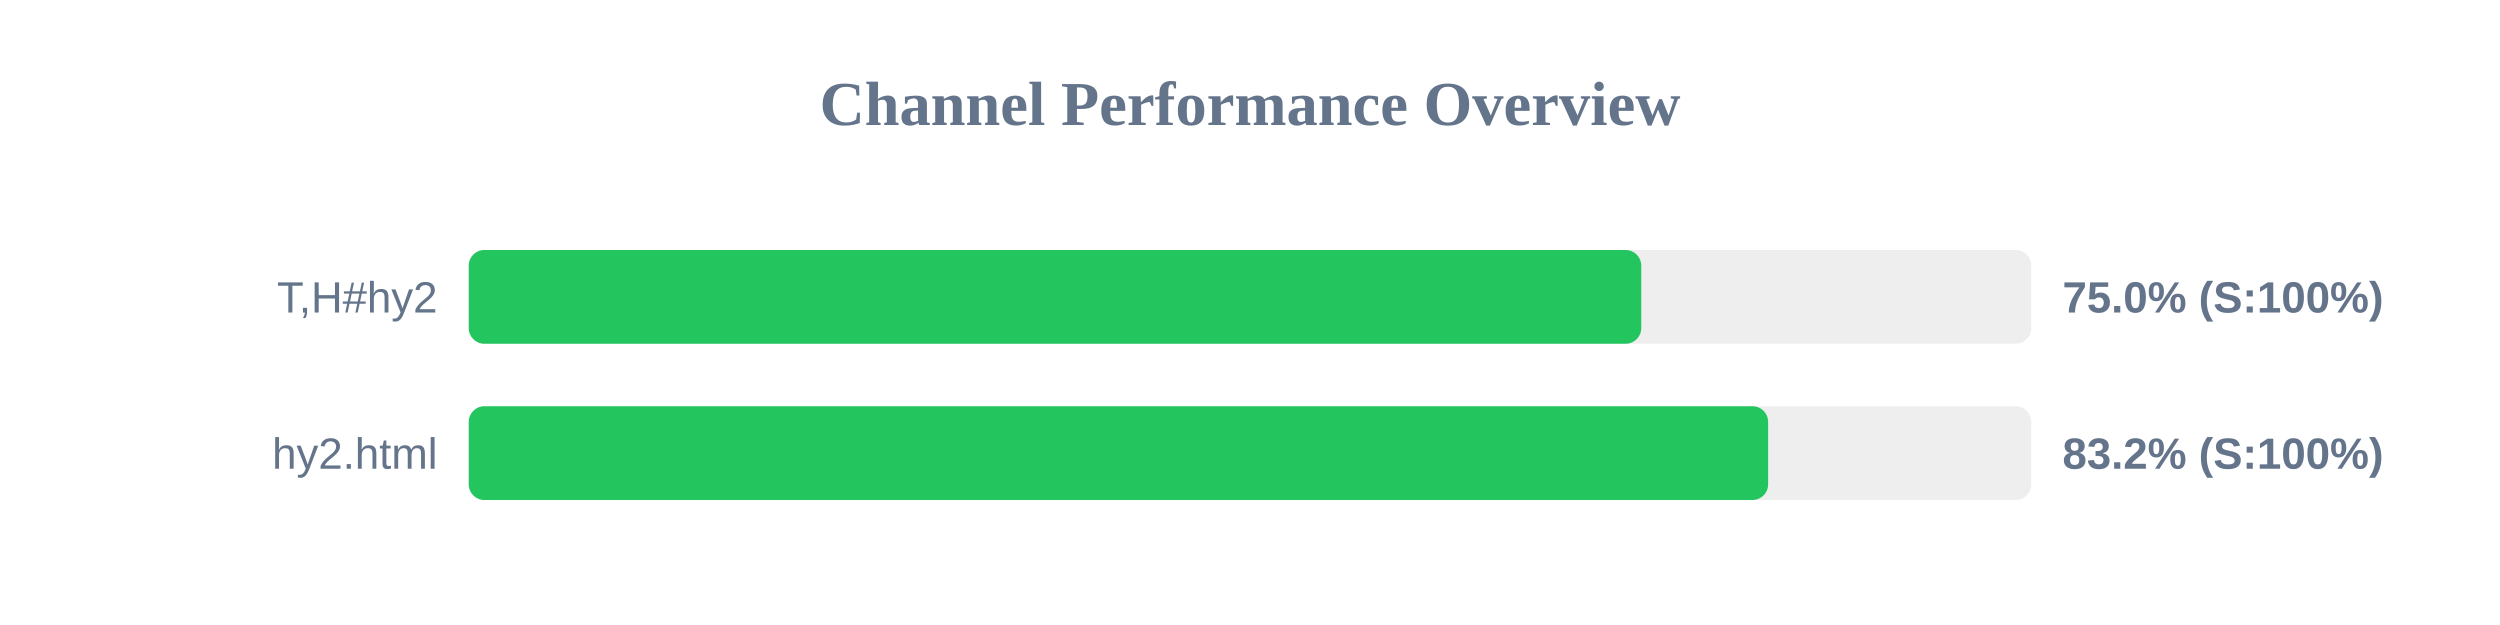
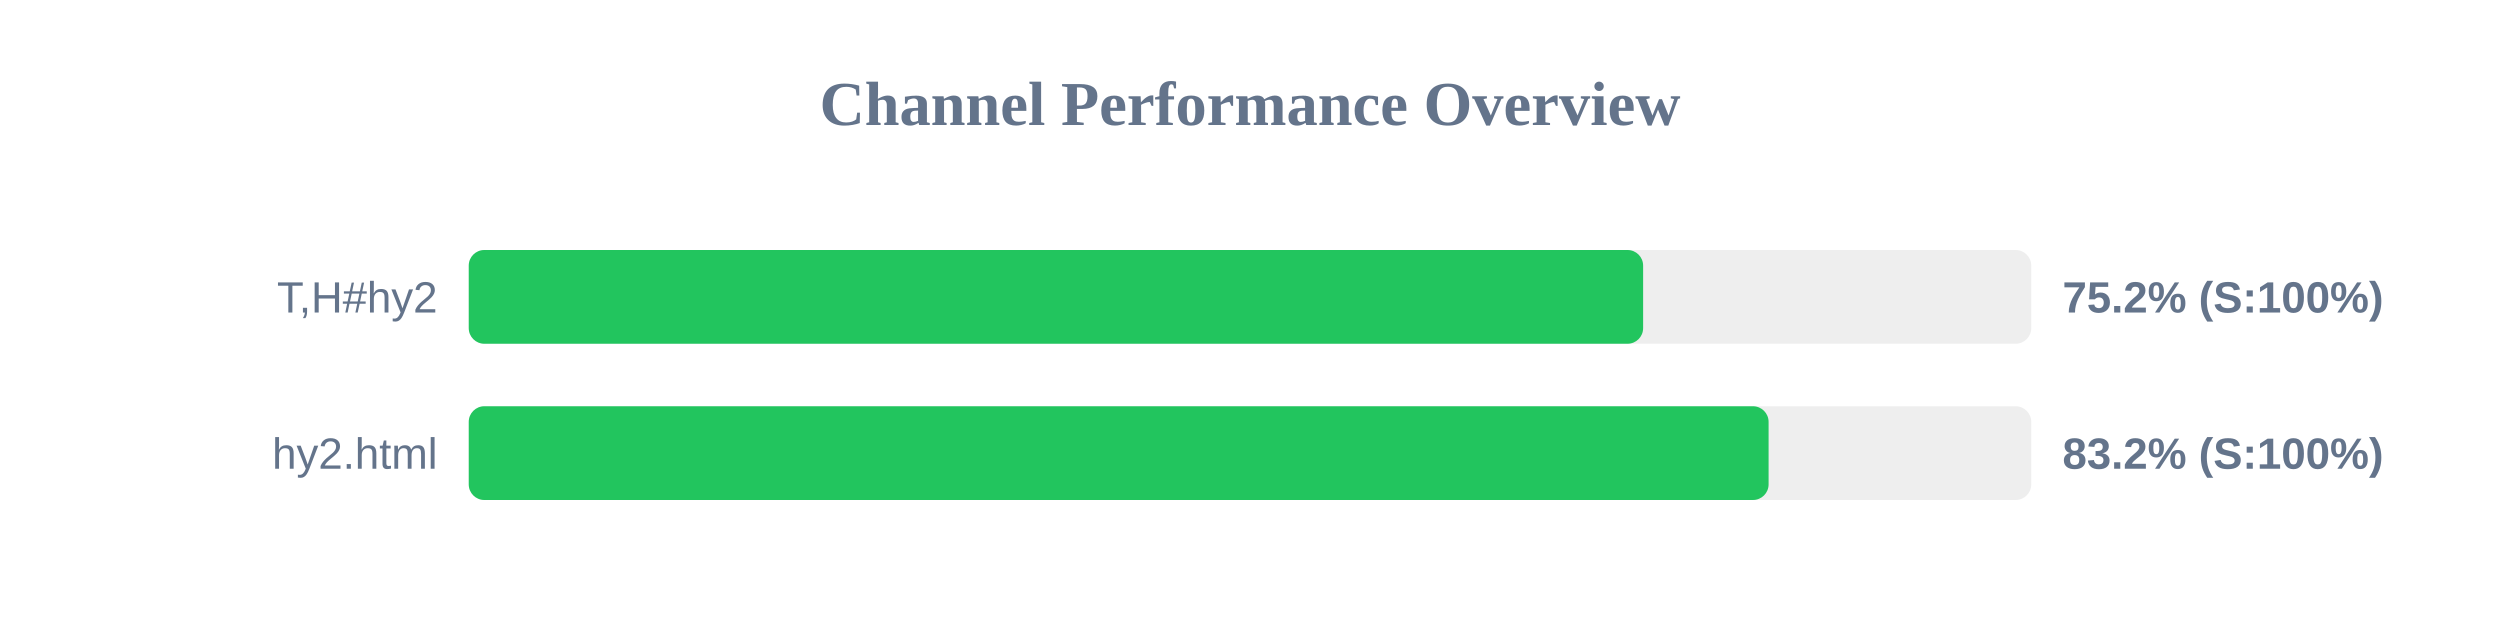
<svg xmlns="http://www.w3.org/2000/svg" width="800" height="200" version="1.1">
  <style>
        .row { font: 14px Arial; fill: #64748b; }
        .score { font: bold 14px Arial; fill: #64748b; }
    </style>
  <text x="400" y="40" text-anchor="middle" font-size="20px" font-weight="bold" fill="#64748b">Channel Performance Overview</text>
  <rect x="150" y="80" width="500" height="30" fill="#eee" rx="5" />
-   <rect x="150" y="80" width="375.2" height="30" fill="#22c55e" rx="5" />
+   <rect x="150" y="80" width="375.8" height="30" fill="#22c55e" rx="5" />
  <text x="140" y="100" text-anchor="end" class="row">T,H#hy2</text>
-   <text x="660" y="100" text-anchor="start" class="score">75.0% (S:100%)</text>
+   <text x="660" y="100" text-anchor="start" class="score">75.2% (S:100%)</text>
  <rect x="150" y="130" width="500" height="30" fill="#eee" rx="5" />
-   <rect x="150" y="130" width="415.8" height="30" fill="#22c55e" rx="5" />
+   <rect x="150" y="130" width="415.95" height="30" fill="#22c55e" rx="5" />
  <text x="140" y="150" text-anchor="end" class="row">hy2.html</text>
  <text x="660" y="150" text-anchor="start" class="score">83.2% (S:100%)</text>
</svg>
